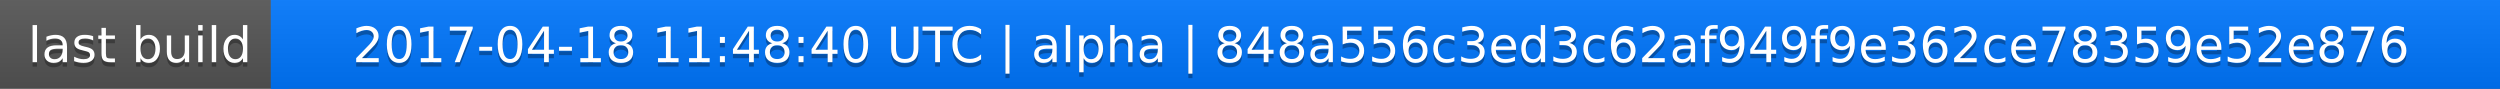
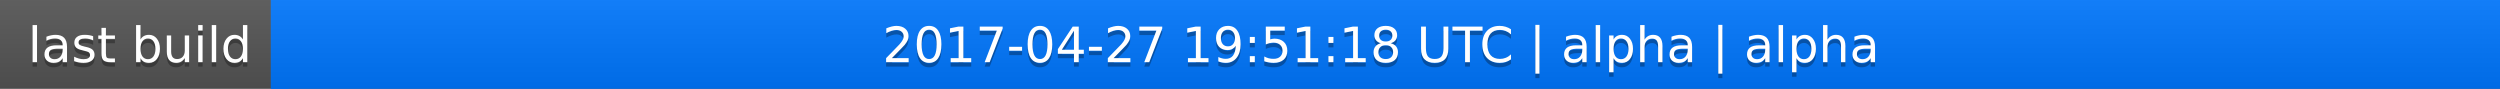
<svg xmlns="http://www.w3.org/2000/svg" width="563" height="20">
  <linearGradient id="a" x2="0" y2="100%">
    <stop offset="0" stop-color="#bbb" stop-opacity=".1" />
    <stop offset="1" stop-opacity=".1" />
  </linearGradient>
  <rect rx="0" width="563" height="20" fill="#555" />
  <rect rx="0" x="61" width="502" height="20" fill="#07f" />
  <path fill="#07f" d="M61 0h4v20h-4z" />
  <rect rx="0" width="563" height="20" fill="url(#a)" />
  <g fill="#fff" text-anchor="middle" font-family="DejaVu Sans,Verdana,Geneva,sans-serif" font-size="11">
    <text x="31.5" y="15" fill="#010101" fill-opacity=".3">last build</text>
    <text x="31.5" y="14">last build</text>
-     <text x="311" y="15" fill="#010101" fill-opacity=".3">2017-04-18 11:48:40 UTC | alpha | 848a556c3ed3c62af949f9e362ce78359e52e876</text>
-     <text x="311" y="14">2017-04-18 11:48:40 UTC | alpha | 848a556c3ed3c62af949f9e362ce78359e52e876</text>
+     <text x="311" y="15" fill="#010101" fill-opacity=".3">2017-04-27 19:51:18 UTC | alpha | alpha</text>
+     <text x="311" y="14">2017-04-27 19:51:18 UTC | alpha | alpha</text>
  </g>
</svg>
